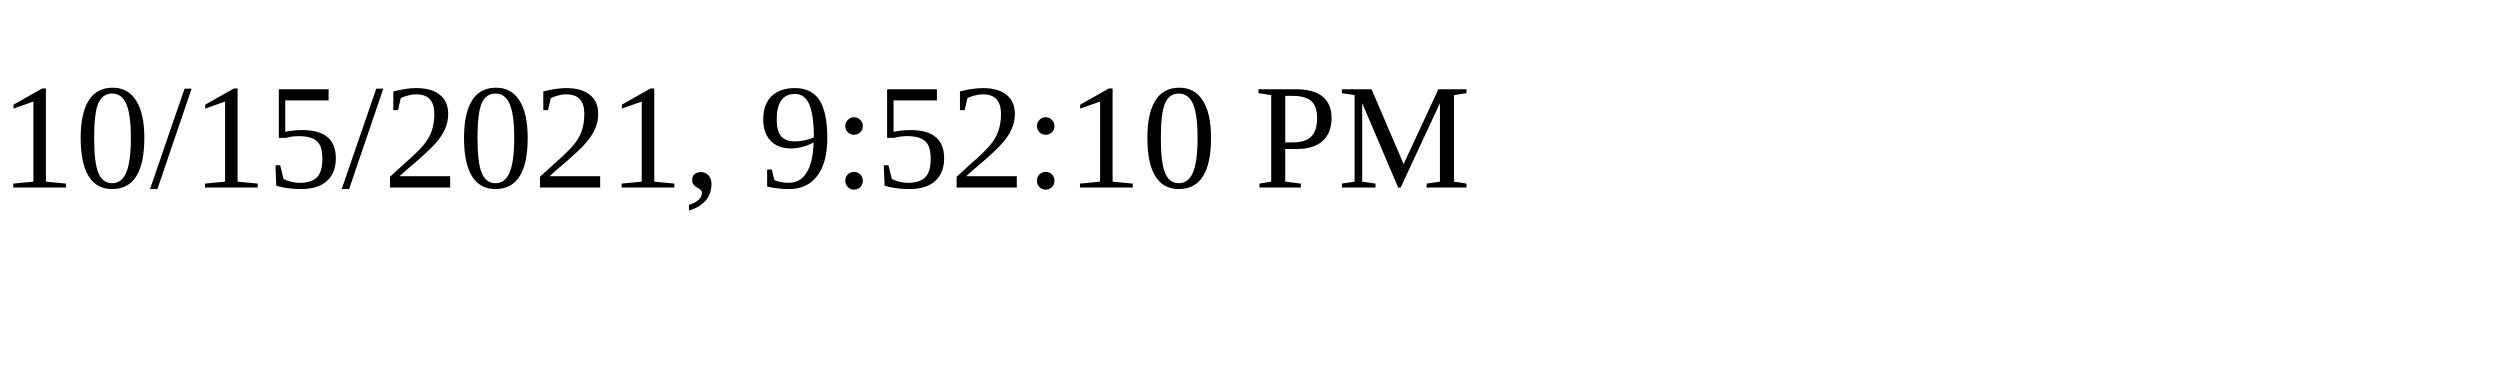
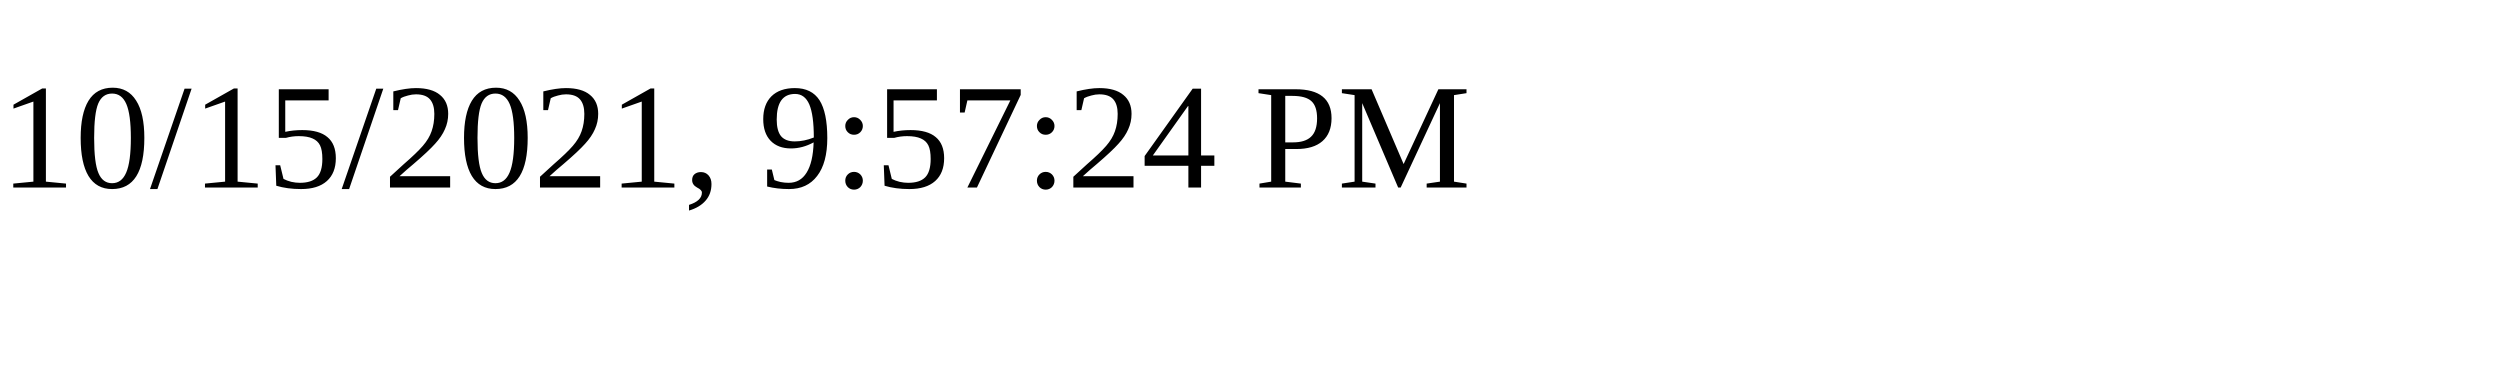
<svg xmlns="http://www.w3.org/2000/svg" height="30" width="200">
-   <text x="0" y="15">10/15/2021, 9:52:10 PM</text>
+   <text x="0" y="15">10/15/2021, 9:57:24 PM</text>
</svg>
